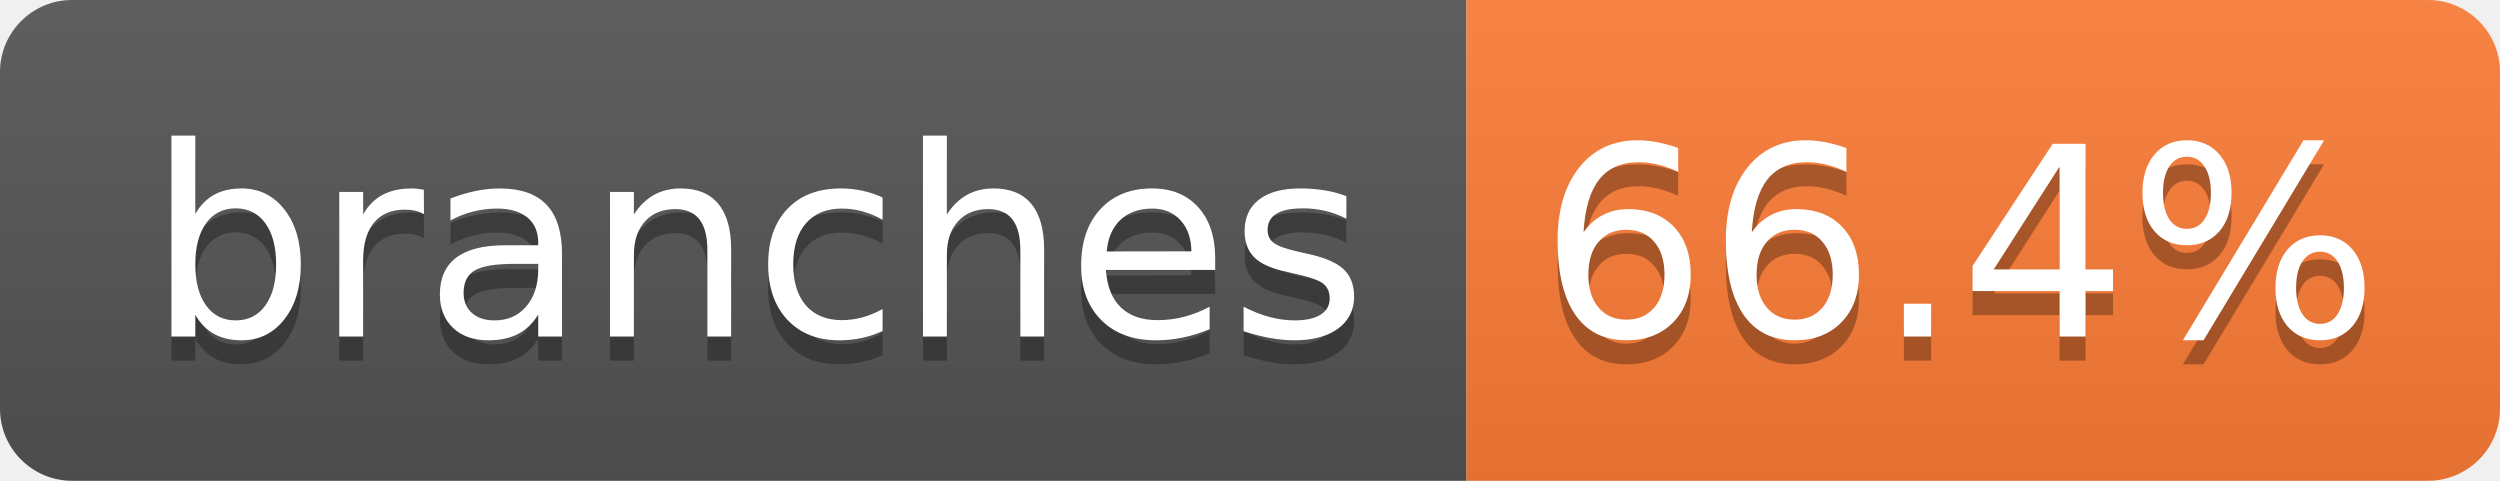
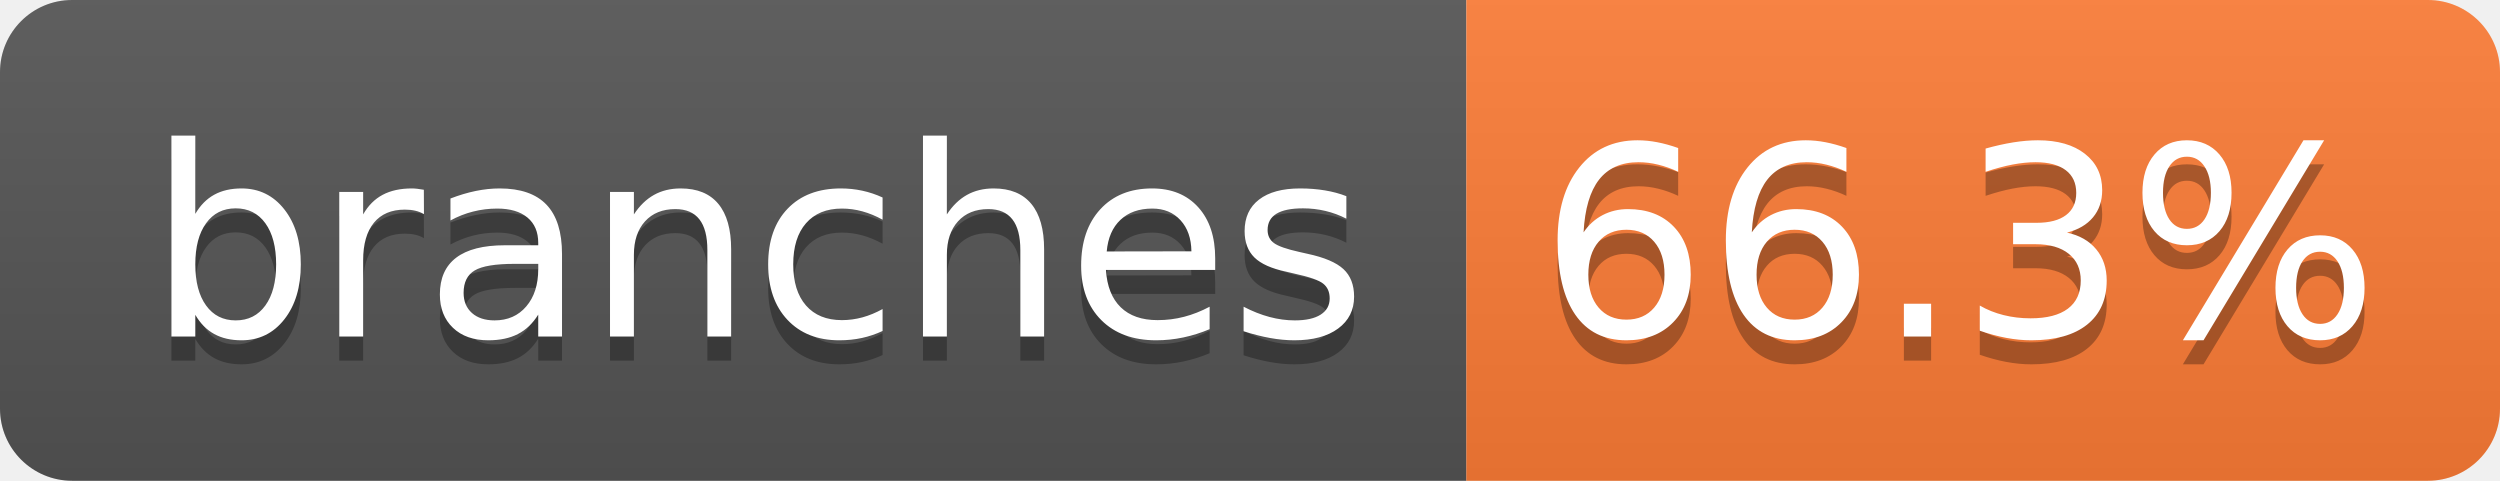
- <svg xmlns="http://www.w3.org/2000/svg" width="104" height="20" role="img" aria-label="branches: 66.4%">
+ <svg xmlns="http://www.w3.org/2000/svg" width="104" height="20" role="img" aria-label="branches: 66.3%">
  <linearGradient id="s" x2="0" y2="100%">
    <stop offset="0" stop-color="#bbb" stop-opacity=".1" />
    <stop offset="1" stop-opacity=".1" />
  </linearGradient>
  <clipPath id="r">
    <rect width="104" height="20" rx="3" fill="#fff" />
  </clipPath>
  <g clip-path="url(#r)">
    <rect width="61" height="20" fill="#555" />
    <rect x="61" width="43" height="20" fill="#fe7d37" />
    <rect width="104" height="20" fill="url(#s)" />
  </g>
  <g fill="#fff" text-anchor="middle" font-family="Verdana,Geneva,DejaVu Sans,sans-serif" text-rendering="geometricPrecision" font-size="110">
    <text aria-hidden="true" x="315" y="150" fill="#010101" fill-opacity=".3" transform="scale(.1)" textLength="510">branches</text>
    <text x="315" y="140" transform="scale(.1)" fill="#fff" textLength="510">branches</text>
-     <text aria-hidden="true" x="815" y="150" fill="#010101" fill-opacity=".3" transform="scale(.1)" textLength="330">66.4%</text>
-     <text x="815" y="140" transform="scale(.1)" fill="#fff" textLength="330">66.4%</text>
+     <text aria-hidden="true" x="815" y="150" fill="#010101" fill-opacity=".3" transform="scale(.1)" textLength="330">66.3%</text>
+     <text x="815" y="140" transform="scale(.1)" fill="#fff" textLength="330">66.3%</text>
  </g>
</svg>
